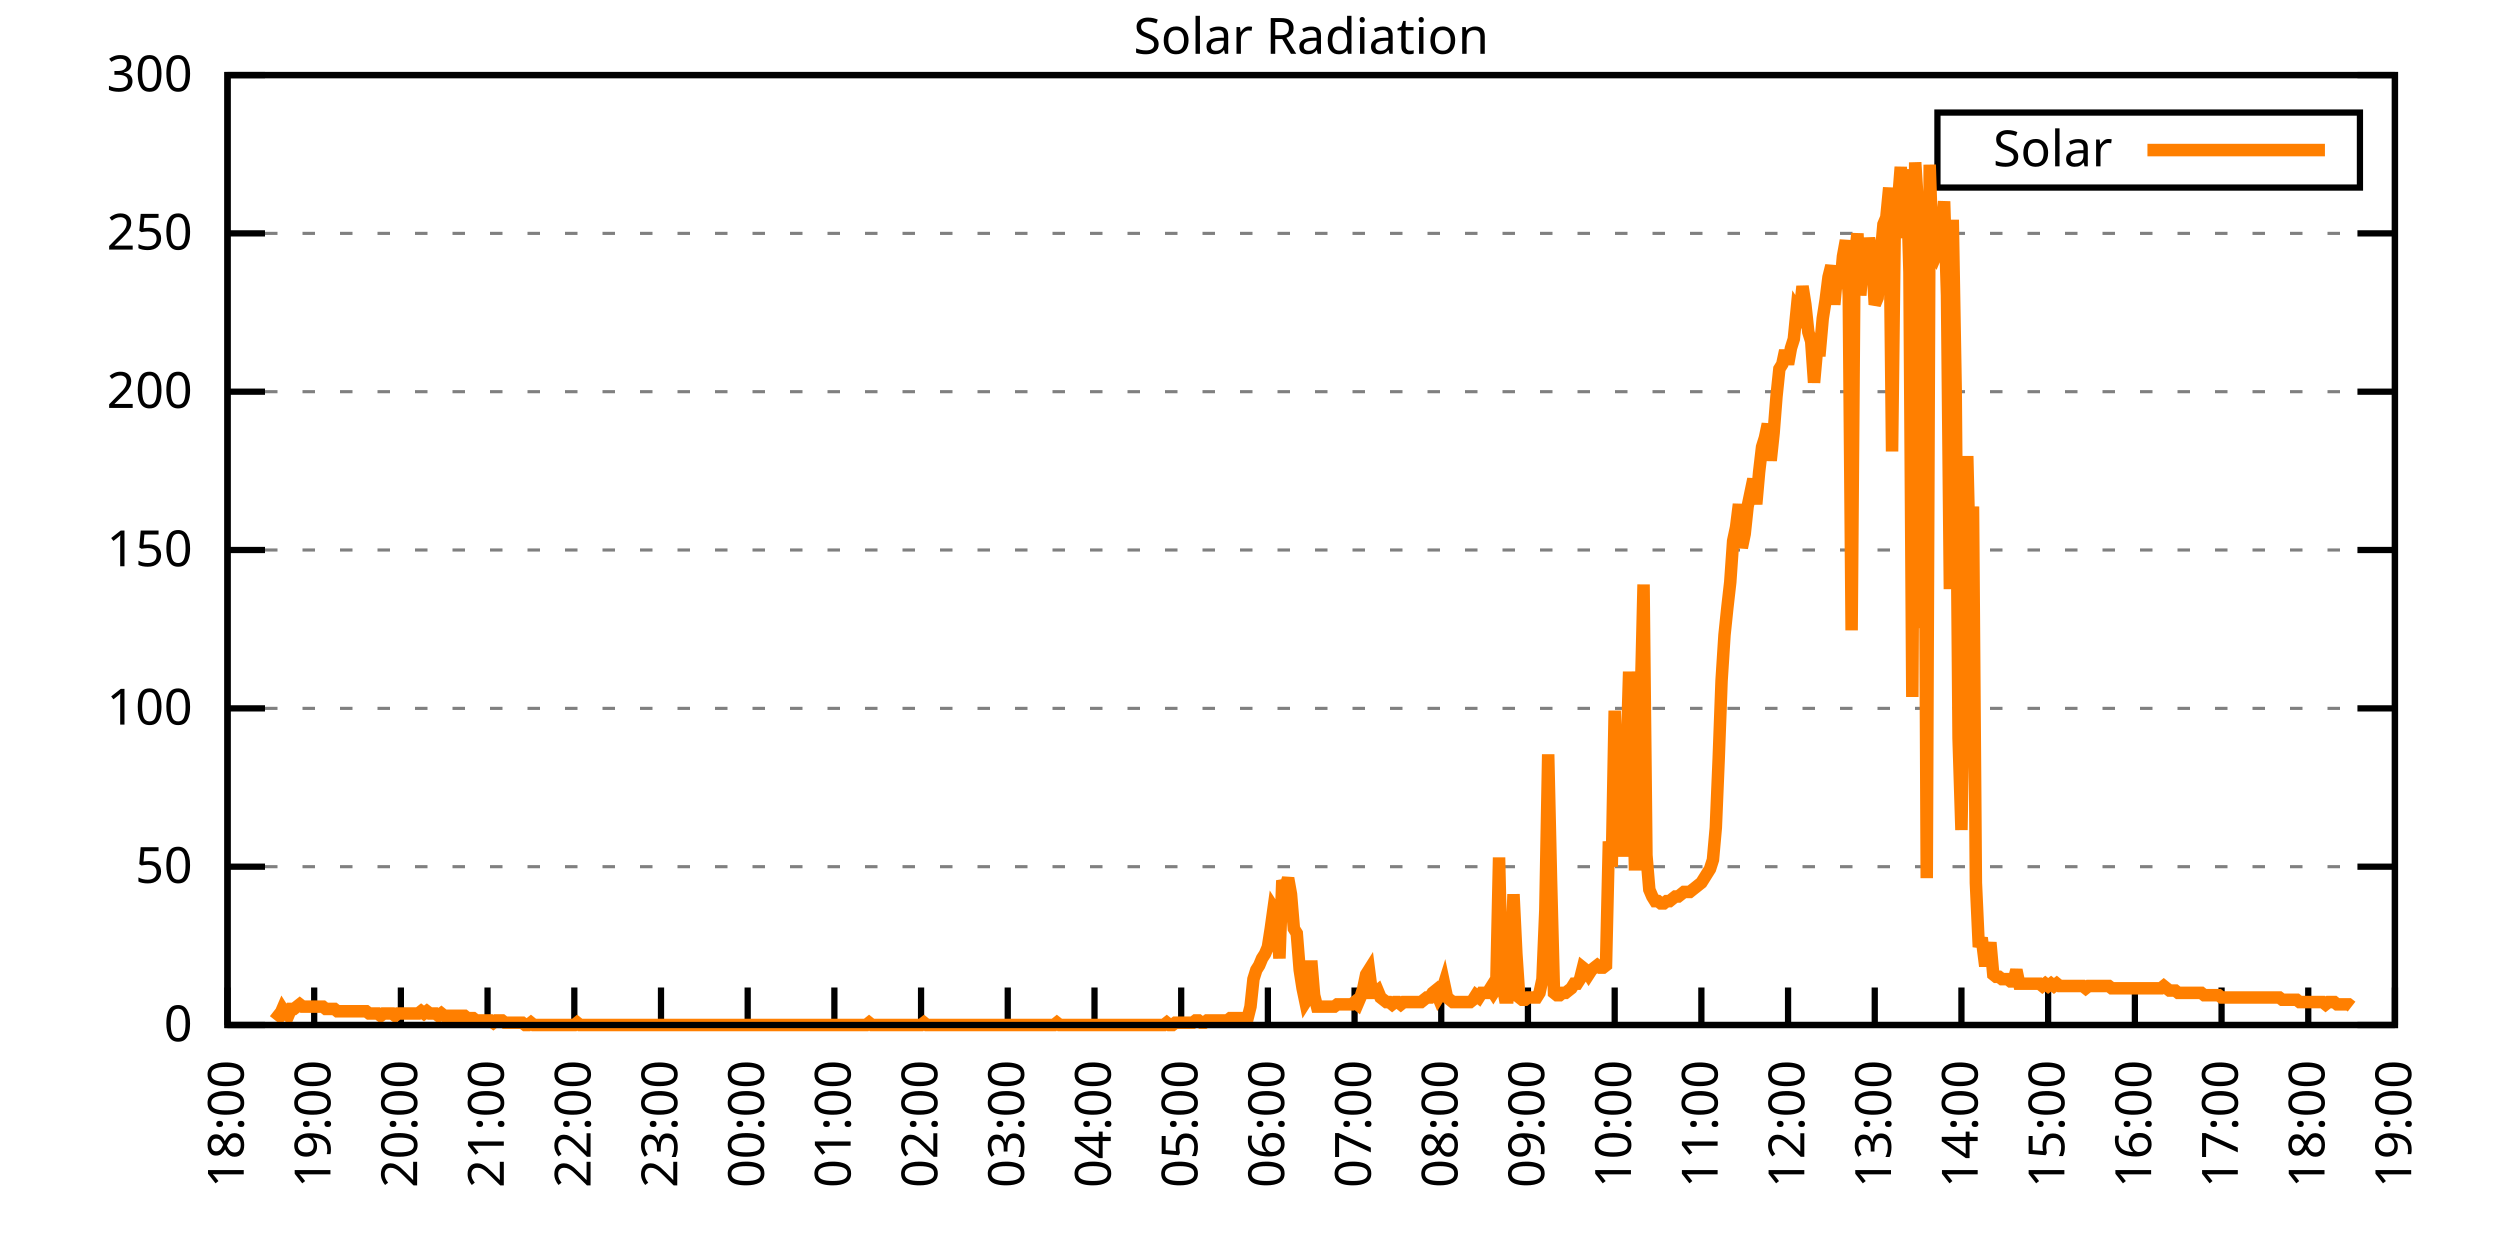
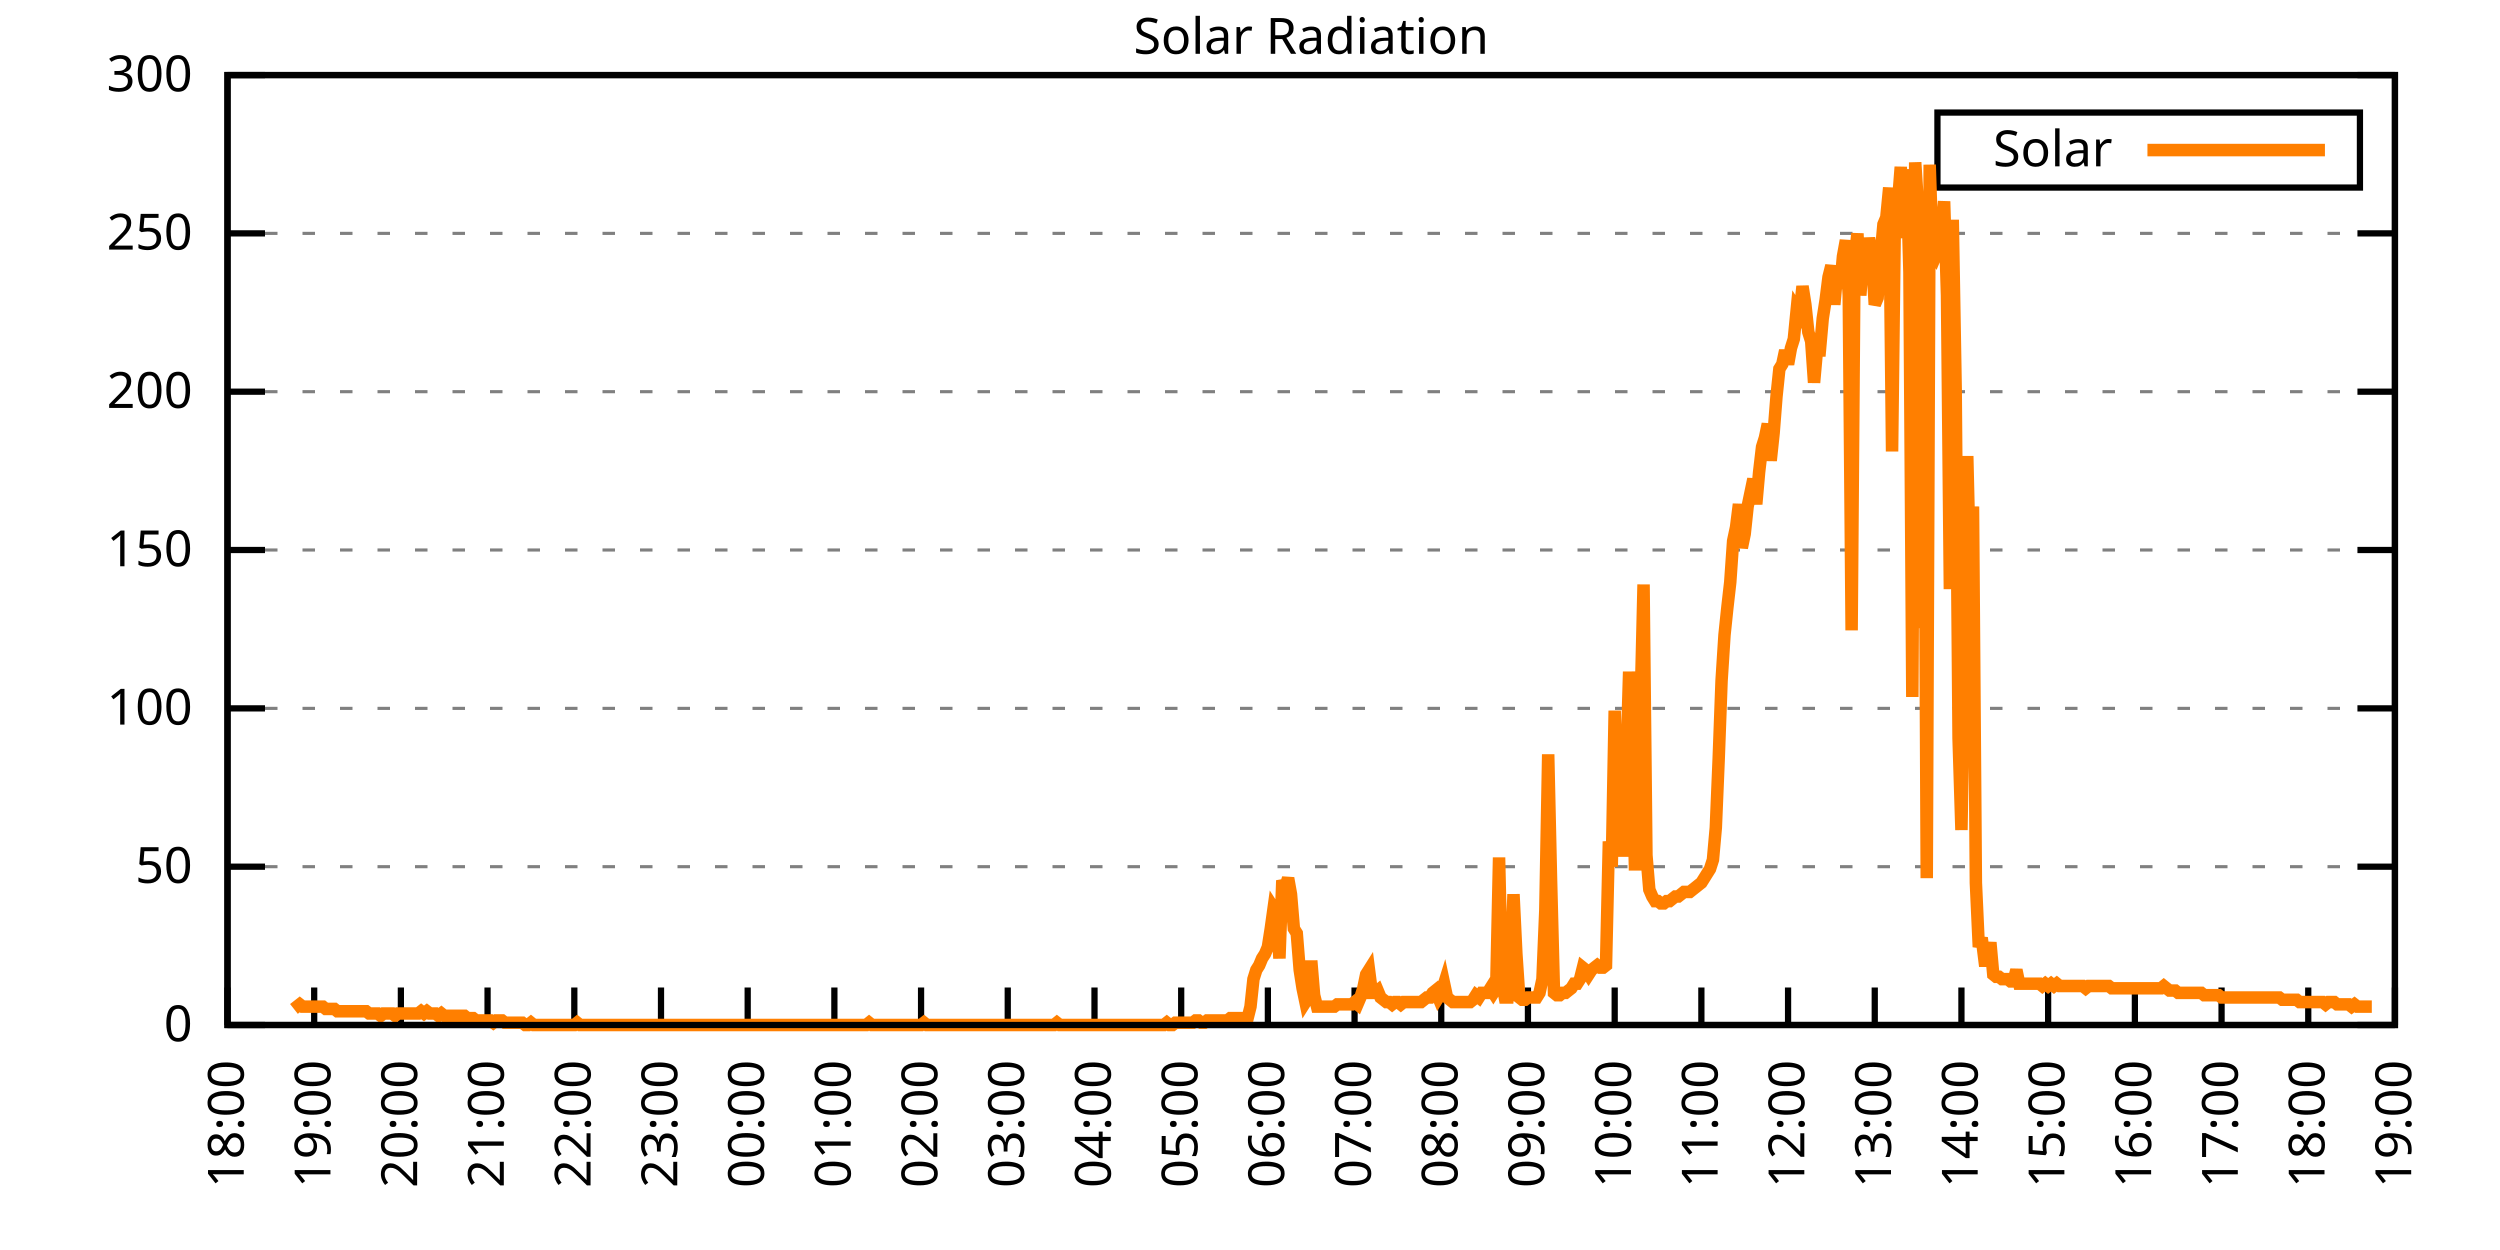
<svg xmlns="http://www.w3.org/2000/svg" xmlns:xlink="http://www.w3.org/1999/xlink" width="400" height="200" viewBox="0 0 400 200">
  <g id="gnuplot_canvas">
    <rect x="0" y="0" width="400" height="200" fill="none" />
    <defs>
      <circle id="gpDot" r="0.5" stroke-width="0.5" stroke="currentColor" />
      <path id="gpPt0" stroke-width="0.333" stroke="currentColor" d="M-1,0 h2 M0,-1 v2" />
      <path id="gpPt1" stroke-width="0.333" stroke="currentColor" d="M-1,-1 L1,1 M1,-1 L-1,1" />
      <path id="gpPt2" stroke-width="0.333" stroke="currentColor" d="M-1,0 L1,0 M0,-1 L0,1 M-1,-1 L1,1 M-1,1 L1,-1" />
      <rect id="gpPt3" stroke-width="0.333" stroke="currentColor" x="-1" y="-1" width="2" height="2" />
      <rect id="gpPt4" stroke-width="0.333" stroke="currentColor" fill="currentColor" x="-1" y="-1" width="2" height="2" />
      <circle id="gpPt5" stroke-width="0.333" stroke="currentColor" cx="0" cy="0" r="1" />
      <use xlink:href="#gpPt5" id="gpPt6" fill="currentColor" stroke="none" />
      <path id="gpPt7" stroke-width="0.333" stroke="currentColor" d="M0,-1.33 L-1.33,0.67 L1.33,0.67 z" />
      <use xlink:href="#gpPt7" id="gpPt8" fill="currentColor" stroke="none" />
      <use xlink:href="#gpPt7" id="gpPt9" stroke="currentColor" transform="rotate(180)" />
      <use xlink:href="#gpPt9" id="gpPt10" fill="currentColor" stroke="none" />
      <use xlink:href="#gpPt3" id="gpPt11" stroke="currentColor" transform="rotate(45)" />
      <use xlink:href="#gpPt11" id="gpPt12" fill="currentColor" stroke="none" />
      <path id="gpPt13" stroke-width="0.333" stroke="currentColor" d="M0,1.330 L1.265,0.411 L0.782,-1.067 L-0.782,-1.076 L-1.265,0.411 z" />
      <use xlink:href="#gpPt13" id="gpPt14" fill="currentColor" stroke="none" />
      <filter id="textbox" filterUnits="objectBoundingBox" x="0" y="0" height="1" width="1">
        <feFlood flood-color="white" flood-opacity="1" result="bgnd" />
        <feComposite in="SourceGraphic" in2="bgnd" operator="atop" />
      </filter>
      <filter id="greybox" filterUnits="objectBoundingBox" x="0" y="0" height="1" width="1">
        <feFlood flood-color="lightgrey" flood-opacity="1" result="grey" />
        <feComposite in="SourceGraphic" in2="grey" operator="atop" />
      </filter>
    </defs>
    <g fill="none" color="white" stroke="currentColor" stroke-width="1.00" stroke-linecap="butt" stroke-linejoin="miter">
</g>
    <g fill="none" color="black" stroke="currentColor" stroke-width="1.00" stroke-linecap="butt" stroke-linejoin="miter">
      <g stroke="none" shape-rendering="crispEdges">
        <polygon fill="rgb(255, 255, 255)" points="36.40,164.00 383.18,164.00 383.18,12.02 36.40,12.02 " />
      </g>
    </g>
    <g fill="none" color="black" stroke="currentColor" stroke-width="1.00" stroke-linecap="butt" stroke-linejoin="miter">
</g>
    <g fill="none" color="black" stroke="black" stroke-width="0.50" stroke-linecap="butt" stroke-linejoin="miter">
</g>
    <g fill="none" color="gray" stroke="currentColor" stroke-width="0.50" stroke-linecap="butt" stroke-linejoin="miter">
      <path stroke="gray" stroke-dasharray="2,4" class="gridline" d="M36.40,164.00 L383.19,164.00  " />
    </g>
    <g fill="none" color="gray" stroke="gray" stroke-width="1.00" stroke-linecap="butt" stroke-linejoin="miter">
</g>
    <g fill="none" color="black" stroke="currentColor" stroke-width="1.00" stroke-linecap="butt" stroke-linejoin="miter">
      <path stroke="black" d="M36.40,164.00 L42.40,164.00 M383.19,164.00 L377.19,164.00  " />
      <g transform="translate(30.80,166.60)" stroke="none" fill="black" font-family="Sans" font-size="8.00" text-anchor="end">
        <text>
          <tspan font-family="Sans"> 0</tspan>
        </text>
      </g>
    </g>
    <g fill="none" color="black" stroke="currentColor" stroke-width="1.00" stroke-linecap="butt" stroke-linejoin="miter">
</g>
    <g fill="none" color="black" stroke="black" stroke-width="0.50" stroke-linecap="butt" stroke-linejoin="miter">
</g>
    <g fill="none" color="gray" stroke="currentColor" stroke-width="0.50" stroke-linecap="butt" stroke-linejoin="miter">
      <path stroke="gray" stroke-dasharray="2,4" class="gridline" d="M36.40,138.67 L383.19,138.67  " />
    </g>
    <g fill="none" color="gray" stroke="gray" stroke-width="1.00" stroke-linecap="butt" stroke-linejoin="miter">
</g>
    <g fill="none" color="black" stroke="currentColor" stroke-width="1.00" stroke-linecap="butt" stroke-linejoin="miter">
      <path stroke="black" d="M36.40,138.67 L42.40,138.67 M383.19,138.67 L377.19,138.67  " />
      <g transform="translate(30.80,141.27)" stroke="none" fill="black" font-family="Sans" font-size="8.00" text-anchor="end">
        <text>
          <tspan font-family="Sans"> 50</tspan>
        </text>
      </g>
    </g>
    <g fill="none" color="black" stroke="currentColor" stroke-width="1.00" stroke-linecap="butt" stroke-linejoin="miter">
</g>
    <g fill="none" color="black" stroke="black" stroke-width="0.50" stroke-linecap="butt" stroke-linejoin="miter">
</g>
    <g fill="none" color="gray" stroke="currentColor" stroke-width="0.50" stroke-linecap="butt" stroke-linejoin="miter">
      <path stroke="gray" stroke-dasharray="2,4" class="gridline" d="M36.40,113.34 L383.19,113.34  " />
    </g>
    <g fill="none" color="gray" stroke="gray" stroke-width="1.00" stroke-linecap="butt" stroke-linejoin="miter">
</g>
    <g fill="none" color="black" stroke="currentColor" stroke-width="1.00" stroke-linecap="butt" stroke-linejoin="miter">
      <path stroke="black" d="M36.40,113.34 L42.40,113.34 M383.19,113.34 L377.19,113.34  " />
      <g transform="translate(30.80,115.94)" stroke="none" fill="black" font-family="Sans" font-size="8.00" text-anchor="end">
        <text>
          <tspan font-family="Sans"> 100</tspan>
        </text>
      </g>
    </g>
    <g fill="none" color="black" stroke="currentColor" stroke-width="1.00" stroke-linecap="butt" stroke-linejoin="miter">
</g>
    <g fill="none" color="black" stroke="black" stroke-width="0.50" stroke-linecap="butt" stroke-linejoin="miter">
</g>
    <g fill="none" color="gray" stroke="currentColor" stroke-width="0.50" stroke-linecap="butt" stroke-linejoin="miter">
      <path stroke="gray" stroke-dasharray="2,4" class="gridline" d="M36.40,88.00 L383.19,88.00  " />
    </g>
    <g fill="none" color="gray" stroke="gray" stroke-width="1.00" stroke-linecap="butt" stroke-linejoin="miter">
</g>
    <g fill="none" color="black" stroke="currentColor" stroke-width="1.00" stroke-linecap="butt" stroke-linejoin="miter">
      <path stroke="black" d="M36.40,88.00 L42.40,88.00 M383.19,88.00 L377.19,88.00  " />
      <g transform="translate(30.80,90.60)" stroke="none" fill="black" font-family="Sans" font-size="8.00" text-anchor="end">
        <text>
          <tspan font-family="Sans"> 150</tspan>
        </text>
      </g>
    </g>
    <g fill="none" color="black" stroke="currentColor" stroke-width="1.00" stroke-linecap="butt" stroke-linejoin="miter">
</g>
    <g fill="none" color="black" stroke="black" stroke-width="0.50" stroke-linecap="butt" stroke-linejoin="miter">
</g>
    <g fill="none" color="gray" stroke="currentColor" stroke-width="0.50" stroke-linecap="butt" stroke-linejoin="miter">
      <path stroke="gray" stroke-dasharray="2,4" class="gridline" d="M36.40,62.67 L383.19,62.67  " />
    </g>
    <g fill="none" color="gray" stroke="gray" stroke-width="1.00" stroke-linecap="butt" stroke-linejoin="miter">
</g>
    <g fill="none" color="black" stroke="currentColor" stroke-width="1.00" stroke-linecap="butt" stroke-linejoin="miter">
      <path stroke="black" d="M36.40,62.67 L42.40,62.67 M383.19,62.67 L377.19,62.67  " />
      <g transform="translate(30.80,65.27)" stroke="none" fill="black" font-family="Sans" font-size="8.00" text-anchor="end">
        <text>
          <tspan font-family="Sans"> 200</tspan>
        </text>
      </g>
    </g>
    <g fill="none" color="black" stroke="currentColor" stroke-width="1.00" stroke-linecap="butt" stroke-linejoin="miter">
</g>
    <g fill="none" color="black" stroke="black" stroke-width="0.50" stroke-linecap="butt" stroke-linejoin="miter">
</g>
    <g fill="none" color="gray" stroke="currentColor" stroke-width="0.50" stroke-linecap="butt" stroke-linejoin="miter">
      <path stroke="gray" stroke-dasharray="2,4" class="gridline" d="M36.40,37.34 L383.19,37.34  " />
    </g>
    <g fill="none" color="gray" stroke="gray" stroke-width="1.00" stroke-linecap="butt" stroke-linejoin="miter">
</g>
    <g fill="none" color="black" stroke="currentColor" stroke-width="1.00" stroke-linecap="butt" stroke-linejoin="miter">
      <path stroke="black" d="M36.40,37.34 L42.40,37.34 M383.19,37.34 L377.19,37.34  " />
      <g transform="translate(30.80,39.94)" stroke="none" fill="black" font-family="Sans" font-size="8.00" text-anchor="end">
        <text>
          <tspan font-family="Sans"> 250</tspan>
        </text>
      </g>
    </g>
    <g fill="none" color="black" stroke="currentColor" stroke-width="1.00" stroke-linecap="butt" stroke-linejoin="miter">
</g>
    <g fill="none" color="black" stroke="black" stroke-width="0.50" stroke-linecap="butt" stroke-linejoin="miter">
</g>
    <g fill="none" color="gray" stroke="currentColor" stroke-width="0.50" stroke-linecap="butt" stroke-linejoin="miter">
      <path stroke="gray" stroke-dasharray="2,4" class="gridline" d="M36.40,12.01 L383.19,12.01  " />
    </g>
    <g fill="none" color="gray" stroke="gray" stroke-width="1.00" stroke-linecap="butt" stroke-linejoin="miter">
</g>
    <g fill="none" color="black" stroke="currentColor" stroke-width="1.00" stroke-linecap="butt" stroke-linejoin="miter">
      <path stroke="black" d="M36.40,12.01 L42.40,12.01 M383.19,12.01 L377.19,12.01  " />
      <g transform="translate(30.80,14.61)" stroke="none" fill="black" font-family="Sans" font-size="8.00" text-anchor="end">
        <text>
          <tspan font-family="Sans"> 300</tspan>
        </text>
      </g>
    </g>
    <g fill="none" color="black" stroke="currentColor" stroke-width="1.00" stroke-linecap="butt" stroke-linejoin="miter">
      <path stroke="black" d="M36.40,164.00 L36.40,158.00  " />
      <g transform="translate(39.00,169.60) rotate(270.00)" stroke="none" fill="black" font-family="Sans" font-size="8.00" text-anchor="end">
        <text>
          <tspan font-family="Sans">18:00</tspan>
        </text>
      </g>
    </g>
    <g fill="none" color="black" stroke="currentColor" stroke-width="1.00" stroke-linecap="butt" stroke-linejoin="miter">
      <path stroke="black" d="M50.27,164.00 L50.27,158.00  " />
      <g transform="translate(52.87,169.60) rotate(270.00)" stroke="none" fill="black" font-family="Sans" font-size="8.00" text-anchor="end">
        <text>
          <tspan font-family="Sans">19:00</tspan>
        </text>
      </g>
    </g>
    <g fill="none" color="black" stroke="currentColor" stroke-width="1.00" stroke-linecap="butt" stroke-linejoin="miter">
      <path stroke="black" d="M64.14,164.00 L64.14,158.00  " />
      <g transform="translate(66.74,169.60) rotate(270.00)" stroke="none" fill="black" font-family="Sans" font-size="8.00" text-anchor="end">
        <text>
          <tspan font-family="Sans">20:00</tspan>
        </text>
      </g>
    </g>
    <g fill="none" color="black" stroke="currentColor" stroke-width="1.00" stroke-linecap="butt" stroke-linejoin="miter">
      <path stroke="black" d="M78.01,164.00 L78.01,158.00  " />
      <g transform="translate(80.61,169.60) rotate(270.00)" stroke="none" fill="black" font-family="Sans" font-size="8.00" text-anchor="end">
        <text>
          <tspan font-family="Sans">21:00</tspan>
        </text>
      </g>
    </g>
    <g fill="none" color="black" stroke="currentColor" stroke-width="1.00" stroke-linecap="butt" stroke-linejoin="miter">
      <path stroke="black" d="M91.89,164.00 L91.89,158.00  " />
      <g transform="translate(94.49,169.60) rotate(270.00)" stroke="none" fill="black" font-family="Sans" font-size="8.00" text-anchor="end">
        <text>
          <tspan font-family="Sans">22:00</tspan>
        </text>
      </g>
    </g>
    <g fill="none" color="black" stroke="currentColor" stroke-width="1.00" stroke-linecap="butt" stroke-linejoin="miter">
      <path stroke="black" d="M105.76,164.00 L105.76,158.00  " />
      <g transform="translate(108.36,169.60) rotate(270.00)" stroke="none" fill="black" font-family="Sans" font-size="8.00" text-anchor="end">
        <text>
          <tspan font-family="Sans">23:00</tspan>
        </text>
      </g>
    </g>
    <g fill="none" color="black" stroke="currentColor" stroke-width="1.00" stroke-linecap="butt" stroke-linejoin="miter">
      <path stroke="black" d="M119.63,164.00 L119.63,158.00  " />
      <g transform="translate(122.23,169.60) rotate(270.00)" stroke="none" fill="black" font-family="Sans" font-size="8.00" text-anchor="end">
        <text>
          <tspan font-family="Sans">00:00</tspan>
        </text>
      </g>
    </g>
    <g fill="none" color="black" stroke="currentColor" stroke-width="1.00" stroke-linecap="butt" stroke-linejoin="miter">
      <path stroke="black" d="M133.50,164.00 L133.50,158.00  " />
      <g transform="translate(136.10,169.60) rotate(270.00)" stroke="none" fill="black" font-family="Sans" font-size="8.00" text-anchor="end">
        <text>
          <tspan font-family="Sans">01:00</tspan>
        </text>
      </g>
    </g>
    <g fill="none" color="black" stroke="currentColor" stroke-width="1.00" stroke-linecap="butt" stroke-linejoin="miter">
      <path stroke="black" d="M147.37,164.00 L147.37,158.00  " />
      <g transform="translate(149.97,169.60) rotate(270.00)" stroke="none" fill="black" font-family="Sans" font-size="8.00" text-anchor="end">
        <text>
          <tspan font-family="Sans">02:00</tspan>
        </text>
      </g>
    </g>
    <g fill="none" color="black" stroke="currentColor" stroke-width="1.00" stroke-linecap="butt" stroke-linejoin="miter">
      <path stroke="black" d="M161.24,164.00 L161.24,158.00  " />
      <g transform="translate(163.84,169.60) rotate(270.00)" stroke="none" fill="black" font-family="Sans" font-size="8.00" text-anchor="end">
        <text>
          <tspan font-family="Sans">03:00</tspan>
        </text>
      </g>
    </g>
    <g fill="none" color="black" stroke="currentColor" stroke-width="1.00" stroke-linecap="butt" stroke-linejoin="miter">
      <path stroke="black" d="M175.12,164.00 L175.12,158.00  " />
      <g transform="translate(177.72,169.60) rotate(270.00)" stroke="none" fill="black" font-family="Sans" font-size="8.00" text-anchor="end">
        <text>
          <tspan font-family="Sans">04:00</tspan>
        </text>
      </g>
    </g>
    <g fill="none" color="black" stroke="currentColor" stroke-width="1.00" stroke-linecap="butt" stroke-linejoin="miter">
      <path stroke="black" d="M188.99,164.00 L188.99,158.00  " />
      <g transform="translate(191.59,169.60) rotate(270.00)" stroke="none" fill="black" font-family="Sans" font-size="8.00" text-anchor="end">
        <text>
          <tspan font-family="Sans">05:00</tspan>
        </text>
      </g>
    </g>
    <g fill="none" color="black" stroke="currentColor" stroke-width="1.00" stroke-linecap="butt" stroke-linejoin="miter">
      <path stroke="black" d="M202.86,164.00 L202.86,158.00  " />
      <g transform="translate(205.46,169.60) rotate(270.00)" stroke="none" fill="black" font-family="Sans" font-size="8.00" text-anchor="end">
        <text>
          <tspan font-family="Sans">06:00</tspan>
        </text>
      </g>
    </g>
    <g fill="none" color="black" stroke="currentColor" stroke-width="1.00" stroke-linecap="butt" stroke-linejoin="miter">
      <path stroke="black" d="M216.73,164.00 L216.73,158.00  " />
      <g transform="translate(219.33,169.60) rotate(270.00)" stroke="none" fill="black" font-family="Sans" font-size="8.00" text-anchor="end">
        <text>
          <tspan font-family="Sans">07:00</tspan>
        </text>
      </g>
    </g>
    <g fill="none" color="black" stroke="currentColor" stroke-width="1.00" stroke-linecap="butt" stroke-linejoin="miter">
      <path stroke="black" d="M230.60,164.00 L230.60,158.00  " />
      <g transform="translate(233.20,169.60) rotate(270.00)" stroke="none" fill="black" font-family="Sans" font-size="8.00" text-anchor="end">
        <text>
          <tspan font-family="Sans">08:00</tspan>
        </text>
      </g>
    </g>
    <g fill="none" color="black" stroke="currentColor" stroke-width="1.00" stroke-linecap="butt" stroke-linejoin="miter">
      <path stroke="black" d="M244.47,164.00 L244.47,158.00  " />
      <g transform="translate(247.07,169.60) rotate(270.00)" stroke="none" fill="black" font-family="Sans" font-size="8.00" text-anchor="end">
        <text>
          <tspan font-family="Sans">09:00</tspan>
        </text>
      </g>
    </g>
    <g fill="none" color="black" stroke="currentColor" stroke-width="1.00" stroke-linecap="butt" stroke-linejoin="miter">
      <path stroke="black" d="M258.35,164.00 L258.35,158.00  " />
      <g transform="translate(260.95,169.60) rotate(270.00)" stroke="none" fill="black" font-family="Sans" font-size="8.00" text-anchor="end">
        <text>
          <tspan font-family="Sans">10:00</tspan>
        </text>
      </g>
    </g>
    <g fill="none" color="black" stroke="currentColor" stroke-width="1.00" stroke-linecap="butt" stroke-linejoin="miter">
      <path stroke="black" d="M272.22,164.00 L272.22,158.00  " />
      <g transform="translate(274.82,169.60) rotate(270.00)" stroke="none" fill="black" font-family="Sans" font-size="8.00" text-anchor="end">
        <text>
          <tspan font-family="Sans">11:00</tspan>
        </text>
      </g>
    </g>
    <g fill="none" color="black" stroke="currentColor" stroke-width="1.00" stroke-linecap="butt" stroke-linejoin="miter">
      <path stroke="black" d="M286.09,164.00 L286.09,158.00  " />
      <g transform="translate(288.69,169.60) rotate(270.00)" stroke="none" fill="black" font-family="Sans" font-size="8.00" text-anchor="end">
        <text>
          <tspan font-family="Sans">12:00</tspan>
        </text>
      </g>
    </g>
    <g fill="none" color="black" stroke="currentColor" stroke-width="1.00" stroke-linecap="butt" stroke-linejoin="miter">
      <path stroke="black" d="M299.96,164.00 L299.96,158.00  " />
      <g transform="translate(302.56,169.60) rotate(270.00)" stroke="none" fill="black" font-family="Sans" font-size="8.00" text-anchor="end">
        <text>
          <tspan font-family="Sans">13:00</tspan>
        </text>
      </g>
    </g>
    <g fill="none" color="black" stroke="currentColor" stroke-width="1.00" stroke-linecap="butt" stroke-linejoin="miter">
      <path stroke="black" d="M313.83,164.00 L313.83,158.00  " />
      <g transform="translate(316.43,169.60) rotate(270.00)" stroke="none" fill="black" font-family="Sans" font-size="8.00" text-anchor="end">
        <text>
          <tspan font-family="Sans">14:00</tspan>
        </text>
      </g>
    </g>
    <g fill="none" color="black" stroke="currentColor" stroke-width="1.00" stroke-linecap="butt" stroke-linejoin="miter">
      <path stroke="black" d="M327.70,164.00 L327.70,158.00  " />
      <g transform="translate(330.30,169.60) rotate(270.00)" stroke="none" fill="black" font-family="Sans" font-size="8.00" text-anchor="end">
        <text>
          <tspan font-family="Sans">15:00</tspan>
        </text>
      </g>
    </g>
    <g fill="none" color="black" stroke="currentColor" stroke-width="1.00" stroke-linecap="butt" stroke-linejoin="miter">
      <path stroke="black" d="M341.58,164.00 L341.58,158.00  " />
      <g transform="translate(344.18,169.60) rotate(270.00)" stroke="none" fill="black" font-family="Sans" font-size="8.00" text-anchor="end">
        <text>
          <tspan font-family="Sans">16:00</tspan>
        </text>
      </g>
    </g>
    <g fill="none" color="black" stroke="currentColor" stroke-width="1.00" stroke-linecap="butt" stroke-linejoin="miter">
      <path stroke="black" d="M355.45,164.00 L355.45,158.00  " />
      <g transform="translate(358.05,169.60) rotate(270.00)" stroke="none" fill="black" font-family="Sans" font-size="8.00" text-anchor="end">
        <text>
          <tspan font-family="Sans">17:00</tspan>
        </text>
      </g>
    </g>
    <g fill="none" color="black" stroke="currentColor" stroke-width="1.00" stroke-linecap="butt" stroke-linejoin="miter">
      <path stroke="black" d="M369.32,164.00 L369.32,158.00  " />
      <g transform="translate(371.92,169.60) rotate(270.00)" stroke="none" fill="black" font-family="Sans" font-size="8.00" text-anchor="end">
        <text>
          <tspan font-family="Sans">18:00</tspan>
        </text>
      </g>
    </g>
    <g fill="none" color="black" stroke="currentColor" stroke-width="1.00" stroke-linecap="butt" stroke-linejoin="miter">
      <path stroke="black" d="M383.19,164.00 L383.19,158.00  " />
      <g transform="translate(385.79,169.60) rotate(270.00)" stroke="none" fill="black" font-family="Sans" font-size="8.00" text-anchor="end">
        <text>
          <tspan font-family="Sans">19:00</tspan>
        </text>
      </g>
    </g>
    <g fill="none" color="black" stroke="currentColor" stroke-width="1.00" stroke-linecap="butt" stroke-linejoin="miter">
</g>
    <g fill="none" color="black" stroke="currentColor" stroke-width="1.00" stroke-linecap="butt" stroke-linejoin="miter">
      <path stroke="black" d="M36.40,12.01 L36.40,164.00 L383.19,164.00 L383.19,12.01 L36.40,12.01 Z  " />
    </g>
    <g fill="none" color="black" stroke="currentColor" stroke-width="1.00" stroke-linecap="butt" stroke-linejoin="miter">
</g>
    <g fill="none" color="black" stroke="currentColor" stroke-width="1.00" stroke-linecap="butt" stroke-linejoin="miter">
      <path stroke="black" d="M309.99,30.01 L309.99,18.01 L377.59,18.01 L377.59,30.01 L309.99,30.01 Z  " />
    </g>
    <g id="Solar_Radiation_plot_1">
      <g fill="none" color="white" stroke="black" stroke-width="2.00" stroke-linecap="butt" stroke-linejoin="miter">
</g>
      <g fill="none" color="black" stroke="currentColor" stroke-width="2.00" stroke-linecap="butt" stroke-linejoin="miter">
        <g transform="translate(337.99,26.61)" stroke="none" fill="black" font-family="Sans" font-size="8.00" text-anchor="end">
          <text>
            <tspan font-family="Sans">Solar</tspan>
          </text>
        </g>
      </g>
      <g fill="none" color="black" stroke="currentColor" stroke-width="2.00" stroke-linecap="butt" stroke-linejoin="miter">
-         <path stroke="rgb(255, 127,   0)" d="M343.59,24.01 L371.99,24.01 M43.80,161.80 L44.26,162.16 L44.72,162.53 L45.19,161.43 L45.65,162.16 L46.11,162.53   L46.57,161.43 L47.03,161.43 L47.50,161.06 L47.96,160.70 L48.42,161.06 L48.88,161.06 L49.35,161.06 L49.81,161.06   L50.27,161.06 L50.73,161.06 L51.20,161.06 L51.66,161.06 L52.12,161.43 L52.58,161.43 L53.05,161.43 L53.51,161.43   L53.97,161.80 L54.43,161.80 L54.90,161.80 L55.36,161.80 L55.82,161.80 L56.28,161.80 L56.75,161.80 L57.21,161.80   L57.67,161.80 L58.13,161.80 L58.59,161.80 L59.06,162.16 L59.52,162.16 L59.98,162.16 L60.44,162.16 L60.91,162.53   L61.37,162.16 L61.83,162.16 L62.29,162.16 L62.76,162.16 L63.22,162.53 L63.68,162.16 L64.14,162.16 L64.61,162.16   L65.07,162.16 L65.53,162.16 L65.99,162.16 L66.46,162.16 L66.92,162.16 L67.38,161.80 L67.84,162.16 L68.30,161.80   L68.77,162.16 L69.23,162.16 L69.69,162.16 L70.15,162.53 L70.62,162.16 L71.08,162.53 L71.54,162.53 L72.00,162.53   L72.47,162.53 L72.93,162.53 L73.39,162.53 L73.85,162.53 L74.32,162.53 L74.78,162.90 L75.24,162.90 L75.70,162.90   L76.17,163.27 L76.63,163.27 L77.09,163.27 L77.55,163.27 L78.01,163.27 L78.48,163.27 L78.94,163.63 L79.40,163.27   L79.86,163.27 L80.33,163.27 L80.79,163.63 L81.25,163.63 L81.71,163.63 L82.18,163.63 L82.64,163.63 L83.10,163.63   L83.56,163.63 L84.03,164.00 L84.49,164.00 L84.95,163.63 L85.41,164.00 L85.88,164.00 L86.34,164.00 L86.80,164.00   L87.26,164.00 L87.72,164.00 L88.19,164.00 L88.65,164.00 L89.11,164.00 L89.57,164.00 L90.04,164.00 L90.50,164.00   L90.96,164.00 L91.42,164.00 L91.89,164.00 L92.35,163.63 L92.81,164.00 L93.27,164.00 L93.74,164.00 L94.20,164.00   L94.66,164.00 L95.12,164.00 L95.59,164.00 L96.05,164.00 L96.51,164.00 L96.97,164.00 L97.44,164.00 L97.90,164.00   L98.36,164.00 L98.82,164.00 L99.28,164.00 L99.75,164.00 L100.21,164.00 L100.67,164.00 L101.13,164.00 L101.60,164.00   L102.06,164.00 L102.52,164.00 L102.98,164.00 L103.45,164.00 L103.91,164.00 L104.37,164.00 L104.83,164.00 L105.30,164.00   L105.76,164.00 L106.22,164.00 L106.68,164.00 L107.15,164.00 L107.61,164.00 L108.07,164.00 L108.53,164.00 L108.99,164.00   L109.46,164.00 L109.92,164.00 L110.38,164.00 L110.84,164.00 L111.31,164.00 L111.77,164.00 L112.23,164.00 L112.69,164.00   L113.16,164.00 L113.62,164.00 L114.08,164.00 L114.54,164.00 L115.01,164.00 L115.47,164.00 L115.93,164.00 L116.39,164.00   L116.86,164.00 L117.32,164.00 L117.78,164.00 L118.24,164.00 L118.70,164.00 L119.17,164.00 L119.63,164.00 L120.09,164.00   L120.55,164.00 L121.02,164.00 L121.48,164.00 L121.94,164.00 L122.40,164.00 L122.87,164.00 L123.33,164.00 L123.79,164.00   L124.25,164.00 L124.72,164.00 L125.18,164.00 L125.64,164.00 L126.10,164.00 L126.57,164.00 L127.03,164.00 L127.49,164.00   L127.95,164.00 L128.41,164.00 L128.88,164.00 L129.34,164.00 L129.80,164.00 L130.26,164.00 L130.73,164.00 L131.19,164.00   L131.65,164.00 L132.11,164.00 L132.58,164.00 L133.04,164.00 L133.50,164.00 L133.96,164.00 L134.43,164.00 L134.89,164.00   L135.35,164.00 L135.81,164.00 L136.28,164.00 L136.74,164.00 L137.20,164.00 L137.66,164.00 L138.13,164.00 L138.59,164.00   L139.05,163.63 L139.51,164.00 L139.97,164.00 L140.44,164.00 L140.90,164.00 L141.36,164.00 L141.82,164.00 L142.29,164.00   L142.75,164.00 L143.21,164.00 L143.67,164.00 L144.14,164.00 L144.60,164.00 L145.06,164.00 L145.52,164.00 L145.99,164.00   L146.45,164.00 L146.91,164.00 L147.37,164.00 L147.84,163.63 L148.30,164.00 L148.76,164.00 L149.22,164.00 L149.68,164.00   L150.15,164.00 L150.61,164.00 L151.07,164.00 L151.53,164.00 L152.00,164.00 L152.46,164.00 L152.92,164.00 L153.38,164.00   L153.85,164.00 L154.31,164.00 L154.77,164.00 L155.23,164.00 L155.70,164.00 L156.16,164.00 L156.62,164.00 L157.08,164.00   L157.55,164.00 L158.01,164.00 L158.47,164.00 L158.93,164.00 L159.39,164.00 L159.86,164.00 L160.32,164.00 L160.78,164.00   L161.24,164.00 L161.71,164.00 L162.17,164.00 L162.63,164.00 L163.09,164.00 L163.56,164.00 L164.02,164.00 L164.48,164.00   L164.94,164.00 L165.41,164.00 L165.87,164.00 L166.33,164.00 L166.79,164.00 L167.26,164.00 L167.72,164.00 L168.18,164.00   L168.64,164.00 L169.10,163.63 L169.57,164.00 L170.03,164.00 L170.49,164.00 L170.95,164.00 L171.42,164.00 L171.88,164.00   L172.34,164.00 L172.80,164.00 L173.27,164.00 L173.73,164.00 L174.19,164.00 L174.65,164.00 L175.12,164.00 L175.58,164.00   L176.04,164.00 L176.50,164.00 L176.97,164.00 L177.43,164.00 L177.89,164.00 L178.35,164.00 L178.82,164.00 L179.28,164.00   L179.74,164.00 L180.20,164.00 L180.66,164.00 L181.13,164.00 L181.59,164.00 L182.05,164.00 L182.51,164.00 L182.98,164.00   L183.44,164.00 L183.90,164.00 L184.36,164.00 L184.83,164.00 L185.29,164.00 L185.75,164.00 L186.21,164.00 L186.68,163.63   L187.14,164.00 L187.60,164.00 L188.06,163.63 L188.53,163.63 L188.99,163.63 L189.45,163.63 L189.91,163.63 L190.37,163.63   L190.84,163.63 L191.30,163.27 L191.76,163.27 L192.22,163.63 L192.69,163.63 L193.15,163.27 L193.61,163.27 L194.07,163.27   L194.54,163.27 L195.00,163.27 L195.46,163.27 L195.92,163.27 L196.39,163.27 L196.85,162.90 L197.31,162.90 L197.77,162.90   L198.24,162.90 L198.70,162.90 L199.16,162.90 L199.62,162.90 L200.08,161.06 L200.55,156.66 L201.01,155.19 L201.47,154.46   L201.93,153.35 L202.40,152.62 L202.86,151.52 L203.32,148.58 L203.78,145.28 L204.25,146.01 L204.71,153.35 L205.17,140.87   L205.63,141.98 L206.10,140.51 L206.56,143.08 L207.02,148.58 L207.48,149.32 L207.95,155.19 L208.41,158.13 L208.87,160.33   L209.33,159.60 L209.80,153.72 L210.26,159.23 L210.72,161.06 L211.18,161.06 L211.64,161.06 L212.11,161.06 L212.57,161.06   L213.03,161.06 L213.49,161.06 L213.96,160.70 L214.42,160.70 L214.88,160.70 L215.34,160.70 L215.81,160.70 L216.27,160.70   L216.73,160.33 L217.19,160.70 L217.66,159.60 L218.12,158.13 L218.58,155.92 L219.04,155.19 L219.51,158.86 L219.97,158.86   L220.43,158.49 L220.89,159.60 L221.35,159.96 L221.82,160.33 L222.28,160.33 L222.74,160.70 L223.20,160.33 L223.67,160.33   L224.13,160.70 L224.59,160.33 L225.05,160.33 L225.52,160.33 L225.98,160.33 L226.44,160.33 L226.90,160.33 L227.37,160.33   L227.83,159.96 L228.29,159.60 L228.75,159.60 L229.22,158.86 L229.68,158.49 L230.14,159.60 L230.60,158.86 L231.06,157.39   L231.53,159.60 L231.99,159.96 L232.45,160.33 L232.91,160.33 L233.38,160.33 L233.84,160.33 L234.30,160.33 L234.76,160.33   L235.23,160.33 L235.69,159.96 L236.15,159.23 L236.61,159.60 L237.08,158.86 L237.54,158.86 L238.00,158.86 L238.46,158.13   L238.93,158.86 L239.39,158.13 L239.85,137.20 L240.31,157.03 L240.77,159.60 L241.24,159.60 L241.70,155.56 L242.16,143.08   L242.62,152.62 L243.09,159.60 L243.55,159.96 L244.01,159.96 L244.47,159.60 L244.94,159.60 L245.40,159.60 L245.86,159.60   L246.32,158.86 L246.79,156.66 L247.25,145.65 L247.71,120.69 L248.17,140.87 L248.64,158.86 L249.10,159.23 L249.56,159.23   L250.02,158.86 L250.49,158.86 L250.95,158.49 L251.41,158.13 L251.87,157.39 L252.33,157.39 L252.80,156.66 L253.26,154.82   L253.72,155.19 L254.18,155.92 L254.65,155.19 L255.11,154.82 L255.57,154.46 L256.03,154.82 L256.50,154.82 L256.96,154.46   L257.42,134.63 L257.88,138.67 L258.35,113.71 L258.81,131.33 L259.27,136.10 L259.73,136.10 L260.20,122.89 L260.66,107.47   L261.12,117.75 L261.58,138.30 L262.04,138.30 L262.51,112.61 L262.97,93.52 L263.43,136.84 L263.89,142.34 L264.36,143.44   L264.82,144.18 L265.28,144.18 L265.74,144.55 L266.21,144.55 L266.67,144.18 L267.13,144.18 L267.59,143.81 L268.06,143.44   L268.52,143.44 L268.98,143.08 L269.44,142.71 L269.91,142.71 L270.37,142.71 L270.83,142.34 L271.29,141.98 L271.75,141.61   L272.22,141.24 L272.68,140.51 L273.14,139.77 L273.60,139.04 L274.07,137.57 L274.53,132.43 L274.99,121.42 L275.45,108.94   L275.92,101.60 L276.38,97.19 L276.84,93.15 L277.30,86.55 L277.77,84.34 L278.23,80.67 L278.69,87.65 L279.15,85.45   L279.62,81.04 L280.08,78.84 L280.54,76.64 L281.00,80.67 L281.46,75.53 L281.93,71.50 L282.39,70.03 L282.85,67.83   L283.31,73.70 L283.78,69.29 L284.24,63.42 L284.70,59.02 L285.16,58.28 L285.63,56.08 L286.09,58.28 L286.55,55.71   L287.01,54.24 L287.48,49.47 L287.94,50.21 L288.40,45.80 L288.86,48.74 L289.33,53.14 L289.79,54.61 L290.25,61.22   L290.71,56.08 L291.18,56.08 L291.64,50.94 L292.10,48.00 L292.56,44.33 L293.02,42.50 L293.49,48.74 L293.95,43.60   L294.41,46.17 L294.87,41.03 L295.34,38.46 L295.80,47.27 L296.26,100.86 L296.72,41.76 L297.19,37.36 L297.65,47.27   L298.11,41.03 L298.57,42.50 L299.04,38.09 L299.50,40.66 L299.96,48.74 L300.42,47.64 L300.89,41.03 L301.35,35.89   L301.81,34.79 L302.27,30.02 L302.73,72.23 L303.20,33.32 L303.66,32.59 L304.12,26.71 L304.58,38.09 L305.05,27.08   L305.51,43.60 L305.97,111.51 L306.43,25.98 L306.90,33.32 L307.36,100.50 L307.82,45.80 L308.28,140.51 L308.75,26.35   L309.21,40.30 L309.67,41.03 L310.13,39.93 L310.60,37.36 L311.06,32.22 L311.52,47.27 L311.98,94.26 L312.44,35.16   L312.91,62.32 L313.37,118.12 L313.83,132.80 L314.29,105.27 L314.76,72.97 L315.22,92.05 L315.68,81.04 L316.14,141.24   L316.61,151.52 L317.07,150.05 L317.53,153.72 L317.99,153.72 L318.46,150.79 L318.92,155.92 L319.38,156.29 L319.84,156.29   L320.31,156.66 L320.77,156.66 L321.23,156.66 L321.69,157.03 L322.15,157.03 L322.62,155.19 L323.08,157.39 L323.54,157.39   L324.00,157.39 L324.47,157.39 L324.93,157.39 L325.39,157.39 L325.85,157.39 L326.32,157.39 L326.78,157.76 L327.24,157.39   L327.70,157.76 L328.17,157.39 L328.63,157.76 L329.09,157.39 L329.55,157.76 L330.02,157.76 L330.48,157.76 L330.94,157.76   L331.40,157.76 L331.87,157.76 L332.33,157.76 L332.79,157.76 L333.25,157.76 L333.71,158.13 L334.18,157.76 L334.64,157.76   L335.10,157.76 L335.56,157.76 L336.03,157.76 L336.49,157.76 L336.95,157.76 L337.41,157.76 L337.88,158.13 L338.34,158.13   L338.80,158.13 L339.26,158.13 L339.73,158.13 L340.19,158.13 L340.65,158.13 L341.11,158.13 L341.58,158.13 L342.04,158.13   L342.50,158.13 L342.96,158.13 L343.42,158.13 L343.89,158.13 L344.35,158.13 L344.81,158.13 L345.27,158.13 L345.74,158.13   L346.20,157.76 L346.66,158.13 L347.12,158.49 L347.59,158.49 L348.05,158.49 L348.51,158.86 L348.97,158.86 L349.44,158.86   L349.90,158.86 L350.36,158.86 L350.82,158.86 L351.29,158.86 L351.75,158.86 L352.21,158.86 L352.67,159.23 L353.13,159.23   L353.60,159.23 L354.06,159.23 L354.52,159.23 L354.98,159.23 L355.45,159.60 L355.91,159.60 L356.37,159.60 L356.83,159.60   L357.30,159.60 L357.76,159.60 L358.22,159.60 L358.68,159.60 L359.15,159.60 L359.61,159.60 L360.07,159.60 L360.53,159.60   L361.00,159.60 L361.46,159.60 L361.92,159.60 L362.38,159.60 L362.84,159.60 L363.31,159.60 L363.77,159.60 L364.23,159.60   L364.69,159.60 L365.16,159.96 L365.62,159.96 L366.08,159.96 L366.54,159.96 L367.01,159.96 L367.47,159.96 L367.93,160.33   L368.39,160.33 L368.86,160.33 L369.32,160.33 L369.78,160.33 L370.24,160.33 L370.71,160.33 L371.17,160.33 L371.63,160.33   L372.09,160.70 L372.56,160.33 L373.02,160.33 L373.48,160.33 L373.94,160.70 L374.40,160.70 L374.87,160.70 L375.33,160.70   L375.79,160.70 L376.25,161.06  " />
+         <path stroke="rgb(255, 127,   0)" d="M343.59,24.01 L371.99,24.01 M47.03,161.43 L47.50,161.06 L47.96,160.70 L48.42,161.06 L48.88,161.06 L49.35,161.06   L49.81,161.06 L50.27,161.06 L50.73,161.06 L51.20,161.06 L51.66,161.06 L52.12,161.43 L52.58,161.43 L53.05,161.43   L53.51,161.43 L53.97,161.80 L54.43,161.80 L54.90,161.80 L55.36,161.80 L55.82,161.80 L56.28,161.80 L56.75,161.80   L57.21,161.80 L57.67,161.80 L58.13,161.80 L58.59,161.80 L59.06,162.16 L59.52,162.16 L59.98,162.16 L60.44,162.16   L60.91,162.53 L61.37,162.16 L61.83,162.16 L62.29,162.16 L62.76,162.16 L63.22,162.53 L63.68,162.16 L64.14,162.16   L64.61,162.16 L65.07,162.16 L65.53,162.16 L65.99,162.16 L66.46,162.16 L66.92,162.16 L67.38,161.80 L67.84,162.16   L68.30,161.80 L68.77,162.16 L69.23,162.16 L69.69,162.16 L70.15,162.53 L70.62,162.16 L71.08,162.53 L71.54,162.53   L72.00,162.53 L72.47,162.53 L72.93,162.53 L73.39,162.53 L73.85,162.53 L74.32,162.53 L74.78,162.90 L75.24,162.90   L75.70,162.90 L76.17,163.27 L76.63,163.27 L77.09,163.27 L77.55,163.27 L78.01,163.27 L78.48,163.27 L78.94,163.63   L79.40,163.27 L79.86,163.27 L80.33,163.27 L80.79,163.63 L81.25,163.63 L81.71,163.63 L82.18,163.63 L82.64,163.63   L83.10,163.63 L83.56,163.63 L84.03,164.00 L84.49,164.00 L84.95,163.63 L85.41,164.00 L85.88,164.00 L86.34,164.00   L86.80,164.00 L87.26,164.00 L87.72,164.00 L88.19,164.00 L88.65,164.00 L89.11,164.00 L89.57,164.00 L90.04,164.00   L90.50,164.00 L90.96,164.00 L91.42,164.00 L91.89,164.00 L92.35,163.63 L92.81,164.00 L93.27,164.00 L93.74,164.00   L94.20,164.00 L94.66,164.00 L95.12,164.00 L95.59,164.00 L96.05,164.00 L96.51,164.00 L96.97,164.00 L97.44,164.00   L97.90,164.00 L98.36,164.00 L98.82,164.00 L99.28,164.00 L99.75,164.00 L100.21,164.00 L100.67,164.00 L101.13,164.00   L101.60,164.00 L102.06,164.00 L102.52,164.00 L102.98,164.00 L103.45,164.00 L103.91,164.00 L104.37,164.00 L104.83,164.00   L105.30,164.00 L105.76,164.00 L106.22,164.00 L106.68,164.00 L107.15,164.00 L107.61,164.00 L108.07,164.00 L108.53,164.00   L108.99,164.00 L109.46,164.00 L109.92,164.00 L110.38,164.00 L110.84,164.00 L111.31,164.00 L111.77,164.00 L112.23,164.00   L112.69,164.00 L113.16,164.00 L113.62,164.00 L114.08,164.00 L114.54,164.00 L115.01,164.00 L115.47,164.00 L115.93,164.00   L116.39,164.00 L116.86,164.00 L117.32,164.00 L117.78,164.00 L118.24,164.00 L118.70,164.00 L119.17,164.00 L119.63,164.00   L120.09,164.00 L120.55,164.00 L121.02,164.00 L121.48,164.00 L121.94,164.00 L122.40,164.00 L122.87,164.00 L123.33,164.00   L123.79,164.00 L124.25,164.00 L124.72,164.00 L125.18,164.00 L125.64,164.00 L126.10,164.00 L126.57,164.00 L127.03,164.00   L127.49,164.00 L127.95,164.00 L128.41,164.00 L128.88,164.00 L129.34,164.00 L129.80,164.00 L130.26,164.00 L130.73,164.00   L131.19,164.00 L131.65,164.00 L132.11,164.00 L132.58,164.00 L133.04,164.00 L133.50,164.00 L133.96,164.00 L134.43,164.00   L134.89,164.00 L135.35,164.00 L135.81,164.00 L136.28,164.00 L136.74,164.00 L137.20,164.00 L137.66,164.00 L138.13,164.00   L138.59,164.00 L139.05,163.63 L139.51,164.00 L139.97,164.00 L140.44,164.00 L140.90,164.00 L141.36,164.00 L141.82,164.00   L142.29,164.00 L142.75,164.00 L143.21,164.00 L143.67,164.00 L144.14,164.00 L144.60,164.00 L145.06,164.00 L145.52,164.00   L145.99,164.00 L146.45,164.00 L146.91,164.00 L147.37,164.00 L147.84,163.63 L148.30,164.00 L148.76,164.00 L149.22,164.00   L149.68,164.00 L150.15,164.00 L150.61,164.00 L151.07,164.00 L151.53,164.00 L152.00,164.00 L152.46,164.00 L152.92,164.00   L153.38,164.00 L153.85,164.00 L154.31,164.00 L154.77,164.00 L155.23,164.00 L155.70,164.00 L156.16,164.00 L156.62,164.00   L157.08,164.00 L157.55,164.00 L158.01,164.00 L158.47,164.00 L158.93,164.00 L159.39,164.00 L159.86,164.00 L160.32,164.00   L160.78,164.00 L161.24,164.00 L161.71,164.00 L162.17,164.00 L162.63,164.00 L163.09,164.00 L163.56,164.00 L164.02,164.00   L164.48,164.00 L164.94,164.00 L165.41,164.00 L165.87,164.00 L166.33,164.00 L166.79,164.00 L167.26,164.00 L167.72,164.00   L168.18,164.00 L168.64,164.00 L169.10,163.63 L169.57,164.00 L170.03,164.00 L170.49,164.00 L170.95,164.00 L171.42,164.00   L171.88,164.00 L172.34,164.00 L172.80,164.00 L173.27,164.00 L173.73,164.00 L174.19,164.00 L174.65,164.00 L175.12,164.00   L175.58,164.00 L176.04,164.00 L176.50,164.00 L176.97,164.00 L177.43,164.00 L177.89,164.00 L178.35,164.00 L178.82,164.00   L179.28,164.00 L179.74,164.00 L180.20,164.00 L180.66,164.00 L181.13,164.00 L181.59,164.00 L182.05,164.00 L182.51,164.00   L182.98,164.00 L183.44,164.00 L183.90,164.00 L184.36,164.00 L184.83,164.00 L185.29,164.00 L185.75,164.00 L186.21,164.00   L186.68,163.63 L187.14,164.00 L187.60,164.00 L188.06,163.63 L188.53,163.63 L188.99,163.63 L189.45,163.63 L189.91,163.63   L190.37,163.63 L190.84,163.63 L191.30,163.27 L191.76,163.27 L192.22,163.63 L192.69,163.63 L193.15,163.27 L193.61,163.27   L194.07,163.27 L194.54,163.27 L195.00,163.27 L195.46,163.27 L195.92,163.27 L196.39,163.27 L196.85,162.90 L197.31,162.90   L197.77,162.90 L198.24,162.90 L198.70,162.90 L199.16,162.90 L199.62,162.90 L200.08,161.06 L200.55,156.66 L201.01,155.19   L201.47,154.46 L201.93,153.35 L202.40,152.62 L202.86,151.52 L203.32,148.58 L203.78,145.28 L204.25,146.01 L204.71,153.35   L205.17,140.87 L205.63,141.98 L206.10,140.51 L206.56,143.08 L207.02,148.58 L207.48,149.32 L207.95,155.19 L208.41,158.13   L208.87,160.33 L209.33,159.60 L209.80,153.72 L210.26,159.23 L210.72,161.06 L211.18,161.06 L211.64,161.06 L212.11,161.06   L212.57,161.06 L213.03,161.06 L213.49,161.06 L213.96,160.70 L214.42,160.70 L214.88,160.70 L215.34,160.70 L215.81,160.70   L216.27,160.70 L216.73,160.33 L217.19,160.70 L217.66,159.60 L218.12,158.13 L218.58,155.92 L219.04,155.19 L219.51,158.86   L219.97,158.86 L220.43,158.49 L220.89,159.60 L221.35,159.96 L221.82,160.33 L222.28,160.33 L222.74,160.70 L223.20,160.33   L223.67,160.33 L224.13,160.70 L224.59,160.33 L225.05,160.33 L225.52,160.33 L225.98,160.33 L226.44,160.33 L226.90,160.33   L227.37,160.33 L227.83,159.96 L228.29,159.60 L228.75,159.60 L229.22,158.86 L229.68,158.49 L230.14,159.60 L230.60,158.86   L231.06,157.39 L231.53,159.60 L231.99,159.96 L232.45,160.33 L232.91,160.33 L233.38,160.33 L233.84,160.33 L234.30,160.33   L234.76,160.33 L235.23,160.33 L235.69,159.96 L236.15,159.23 L236.61,159.60 L237.08,158.86 L237.54,158.86 L238.00,158.86   L238.46,158.13 L238.93,158.86 L239.39,158.13 L239.85,137.20 L240.31,157.03 L240.77,159.60 L241.24,159.60 L241.70,155.56   L242.16,143.08 L242.62,152.62 L243.09,159.60 L243.55,159.96 L244.01,159.96 L244.47,159.60 L244.94,159.60 L245.40,159.60   L245.86,159.60 L246.32,158.86 L246.79,156.66 L247.25,145.65 L247.71,120.69 L248.17,140.87 L248.64,158.86 L249.10,159.23   L249.56,159.23 L250.02,158.86 L250.49,158.86 L250.95,158.49 L251.41,158.13 L251.87,157.39 L252.33,157.39 L252.80,156.66   L253.26,154.82 L253.72,155.19 L254.18,155.92 L254.65,155.19 L255.11,154.82 L255.57,154.46 L256.03,154.82 L256.50,154.82   L256.96,154.46 L257.42,134.63 L257.88,138.67 L258.35,113.71 L258.81,131.33 L259.27,136.10 L259.73,136.10 L260.20,122.89   L260.66,107.47 L261.12,117.75 L261.58,138.30 L262.04,138.30 L262.51,112.61 L262.97,93.52 L263.43,136.84 L263.89,142.34   L264.36,143.44 L264.82,144.18 L265.28,144.18 L265.74,144.55 L266.21,144.55 L266.67,144.18 L267.13,144.18 L267.59,143.81   L268.06,143.44 L268.52,143.44 L268.98,143.08 L269.44,142.71 L269.91,142.71 L270.37,142.71 L270.83,142.34 L271.29,141.98   L271.75,141.61 L272.22,141.24 L272.68,140.51 L273.14,139.77 L273.60,139.04 L274.07,137.57 L274.53,132.43 L274.99,121.42   L275.45,108.94 L275.92,101.60 L276.38,97.19 L276.84,93.15 L277.30,86.55 L277.77,84.34 L278.23,80.67 L278.69,87.65   L279.15,85.45 L279.62,81.04 L280.08,78.84 L280.54,76.64 L281.00,80.67 L281.46,75.53 L281.93,71.50 L282.39,70.03   L282.85,67.83 L283.31,73.70 L283.78,69.29 L284.24,63.42 L284.70,59.02 L285.16,58.28 L285.63,56.08 L286.09,58.28   L286.55,55.71 L287.01,54.24 L287.48,49.47 L287.94,50.21 L288.40,45.80 L288.86,48.74 L289.33,53.14 L289.79,54.61   L290.25,61.22 L290.71,56.08 L291.18,56.08 L291.64,50.94 L292.10,48.00 L292.56,44.33 L293.02,42.50 L293.49,48.74   L293.95,43.60 L294.41,46.17 L294.87,41.03 L295.34,38.46 L295.80,47.27 L296.26,100.86 L296.72,41.76 L297.19,37.36   L297.65,47.27 L298.11,41.03 L298.57,42.50 L299.04,38.09 L299.50,40.66 L299.96,48.74 L300.42,47.64 L300.89,41.03   L301.35,35.89 L301.81,34.79 L302.27,30.02 L302.73,72.23 L303.20,33.32 L303.66,32.59 L304.12,26.71 L304.58,38.09   L305.05,27.08 L305.51,43.60 L305.97,111.51 L306.43,25.98 L306.90,33.32 L307.36,100.50 L307.82,45.80 L308.28,140.51   L308.75,26.35 L309.21,40.30 L309.67,41.03 L310.13,39.93 L310.60,37.36 L311.06,32.22 L311.52,47.27 L311.98,94.26   L312.44,35.16 L312.91,62.32 L313.37,118.12 L313.83,132.80 L314.29,105.27 L314.76,72.97 L315.22,92.05 L315.68,81.04   L316.14,141.24 L316.61,151.52 L317.07,150.05 L317.53,153.72 L317.99,153.72 L318.46,150.79 L318.92,155.92 L319.38,156.29   L319.84,156.29 L320.31,156.66 L320.77,156.66 L321.23,156.66 L321.69,157.03 L322.15,157.03 L322.62,155.19 L323.08,157.39   L323.54,157.39 L324.00,157.39 L324.47,157.39 L324.93,157.39 L325.39,157.39 L325.85,157.39 L326.32,157.39 L326.78,157.76   L327.24,157.39 L327.70,157.76 L328.17,157.39 L328.63,157.76 L329.09,157.39 L329.55,157.76 L330.02,157.76 L330.48,157.76   L330.94,157.76 L331.40,157.76 L331.87,157.76 L332.33,157.76 L332.79,157.76 L333.25,157.76 L333.71,158.13 L334.18,157.76   L334.64,157.76 L335.10,157.76 L335.56,157.76 L336.03,157.76 L336.49,157.76 L336.95,157.76 L337.41,157.76 L337.88,158.13   L338.34,158.13 L338.80,158.13 L339.26,158.13 L339.73,158.13 L340.19,158.13 L340.65,158.13 L341.11,158.13 L341.58,158.13   L342.04,158.13 L342.50,158.13 L342.96,158.13 L343.42,158.13 L343.89,158.13 L344.35,158.13 L344.81,158.13 L345.27,158.13   L345.74,158.13 L346.20,157.76 L346.66,158.13 L347.12,158.49 L347.59,158.49 L348.05,158.49 L348.51,158.86 L348.97,158.86   L349.44,158.86 L349.90,158.86 L350.36,158.86 L350.82,158.86 L351.29,158.86 L351.75,158.86 L352.21,158.86 L352.67,159.23   L353.13,159.23 L353.60,159.23 L354.06,159.23 L354.52,159.23 L354.98,159.23 L355.45,159.60 L355.91,159.60 L356.37,159.60   L356.83,159.60 L357.30,159.60 L357.76,159.60 L358.22,159.60 L358.68,159.60 L359.15,159.60 L359.61,159.60 L360.07,159.60   L360.53,159.60 L361.00,159.60 L361.46,159.60 L361.92,159.60 L362.38,159.60 L362.84,159.60 L363.31,159.60 L363.77,159.60   L364.23,159.60 L364.69,159.60 L365.16,159.96 L365.62,159.96 L366.08,159.96 L366.54,159.96 L367.01,159.96 L367.47,159.96   L367.93,160.33 L368.39,160.33 L368.86,160.33 L369.32,160.33 L369.78,160.33 L370.24,160.33 L370.71,160.33 L371.17,160.33   L371.63,160.33 L372.09,160.70 L372.56,160.33 L373.02,160.33 L373.48,160.33 L373.94,160.70 L374.40,160.70 L374.87,160.70   L375.33,160.70 L375.79,160.70 L376.25,161.06 L376.72,160.70 L377.18,161.06 L377.64,161.06 L378.10,161.06 L378.57,161.06   L379.03,161.06 L379.49,161.06  " />
      </g>
    </g>
    <g fill="none" color="black" stroke="currentColor" stroke-width="2.00" stroke-linecap="butt" stroke-linejoin="miter">
</g>
    <g fill="none" color="black" stroke="black" stroke-width="1.00" stroke-linecap="butt" stroke-linejoin="miter">
</g>
    <g fill="none" color="black" stroke="currentColor" stroke-width="1.00" stroke-linecap="butt" stroke-linejoin="miter">
      <path stroke="black" d="M36.40,12.01 L36.40,164.00 L383.19,164.00 L383.19,12.01 L36.40,12.01 Z  " />
      <g transform="translate(6.80,88.01) rotate(270.00)" stroke="none" fill="black" font-family="Sans" font-size="8.00" text-anchor="middle">
        <text />
      </g>
    </g>
    <g fill="none" color="black" stroke="currentColor" stroke-width="1.00" stroke-linecap="butt" stroke-linejoin="miter">
</g>
    <g fill="none" color="black" stroke="currentColor" stroke-width="1.00" stroke-linecap="butt" stroke-linejoin="miter">
      <g transform="translate(209.79,8.61)" stroke="none" fill="black" font-family="Sans" font-size="8.00" text-anchor="middle">
        <text>
          <tspan font-family="Sans">Solar Radiation</tspan>
        </text>
      </g>
    </g>
    <g fill="none" color="black" stroke="currentColor" stroke-width="1.00" stroke-linecap="butt" stroke-linejoin="miter">
</g>
  </g>
</svg>
